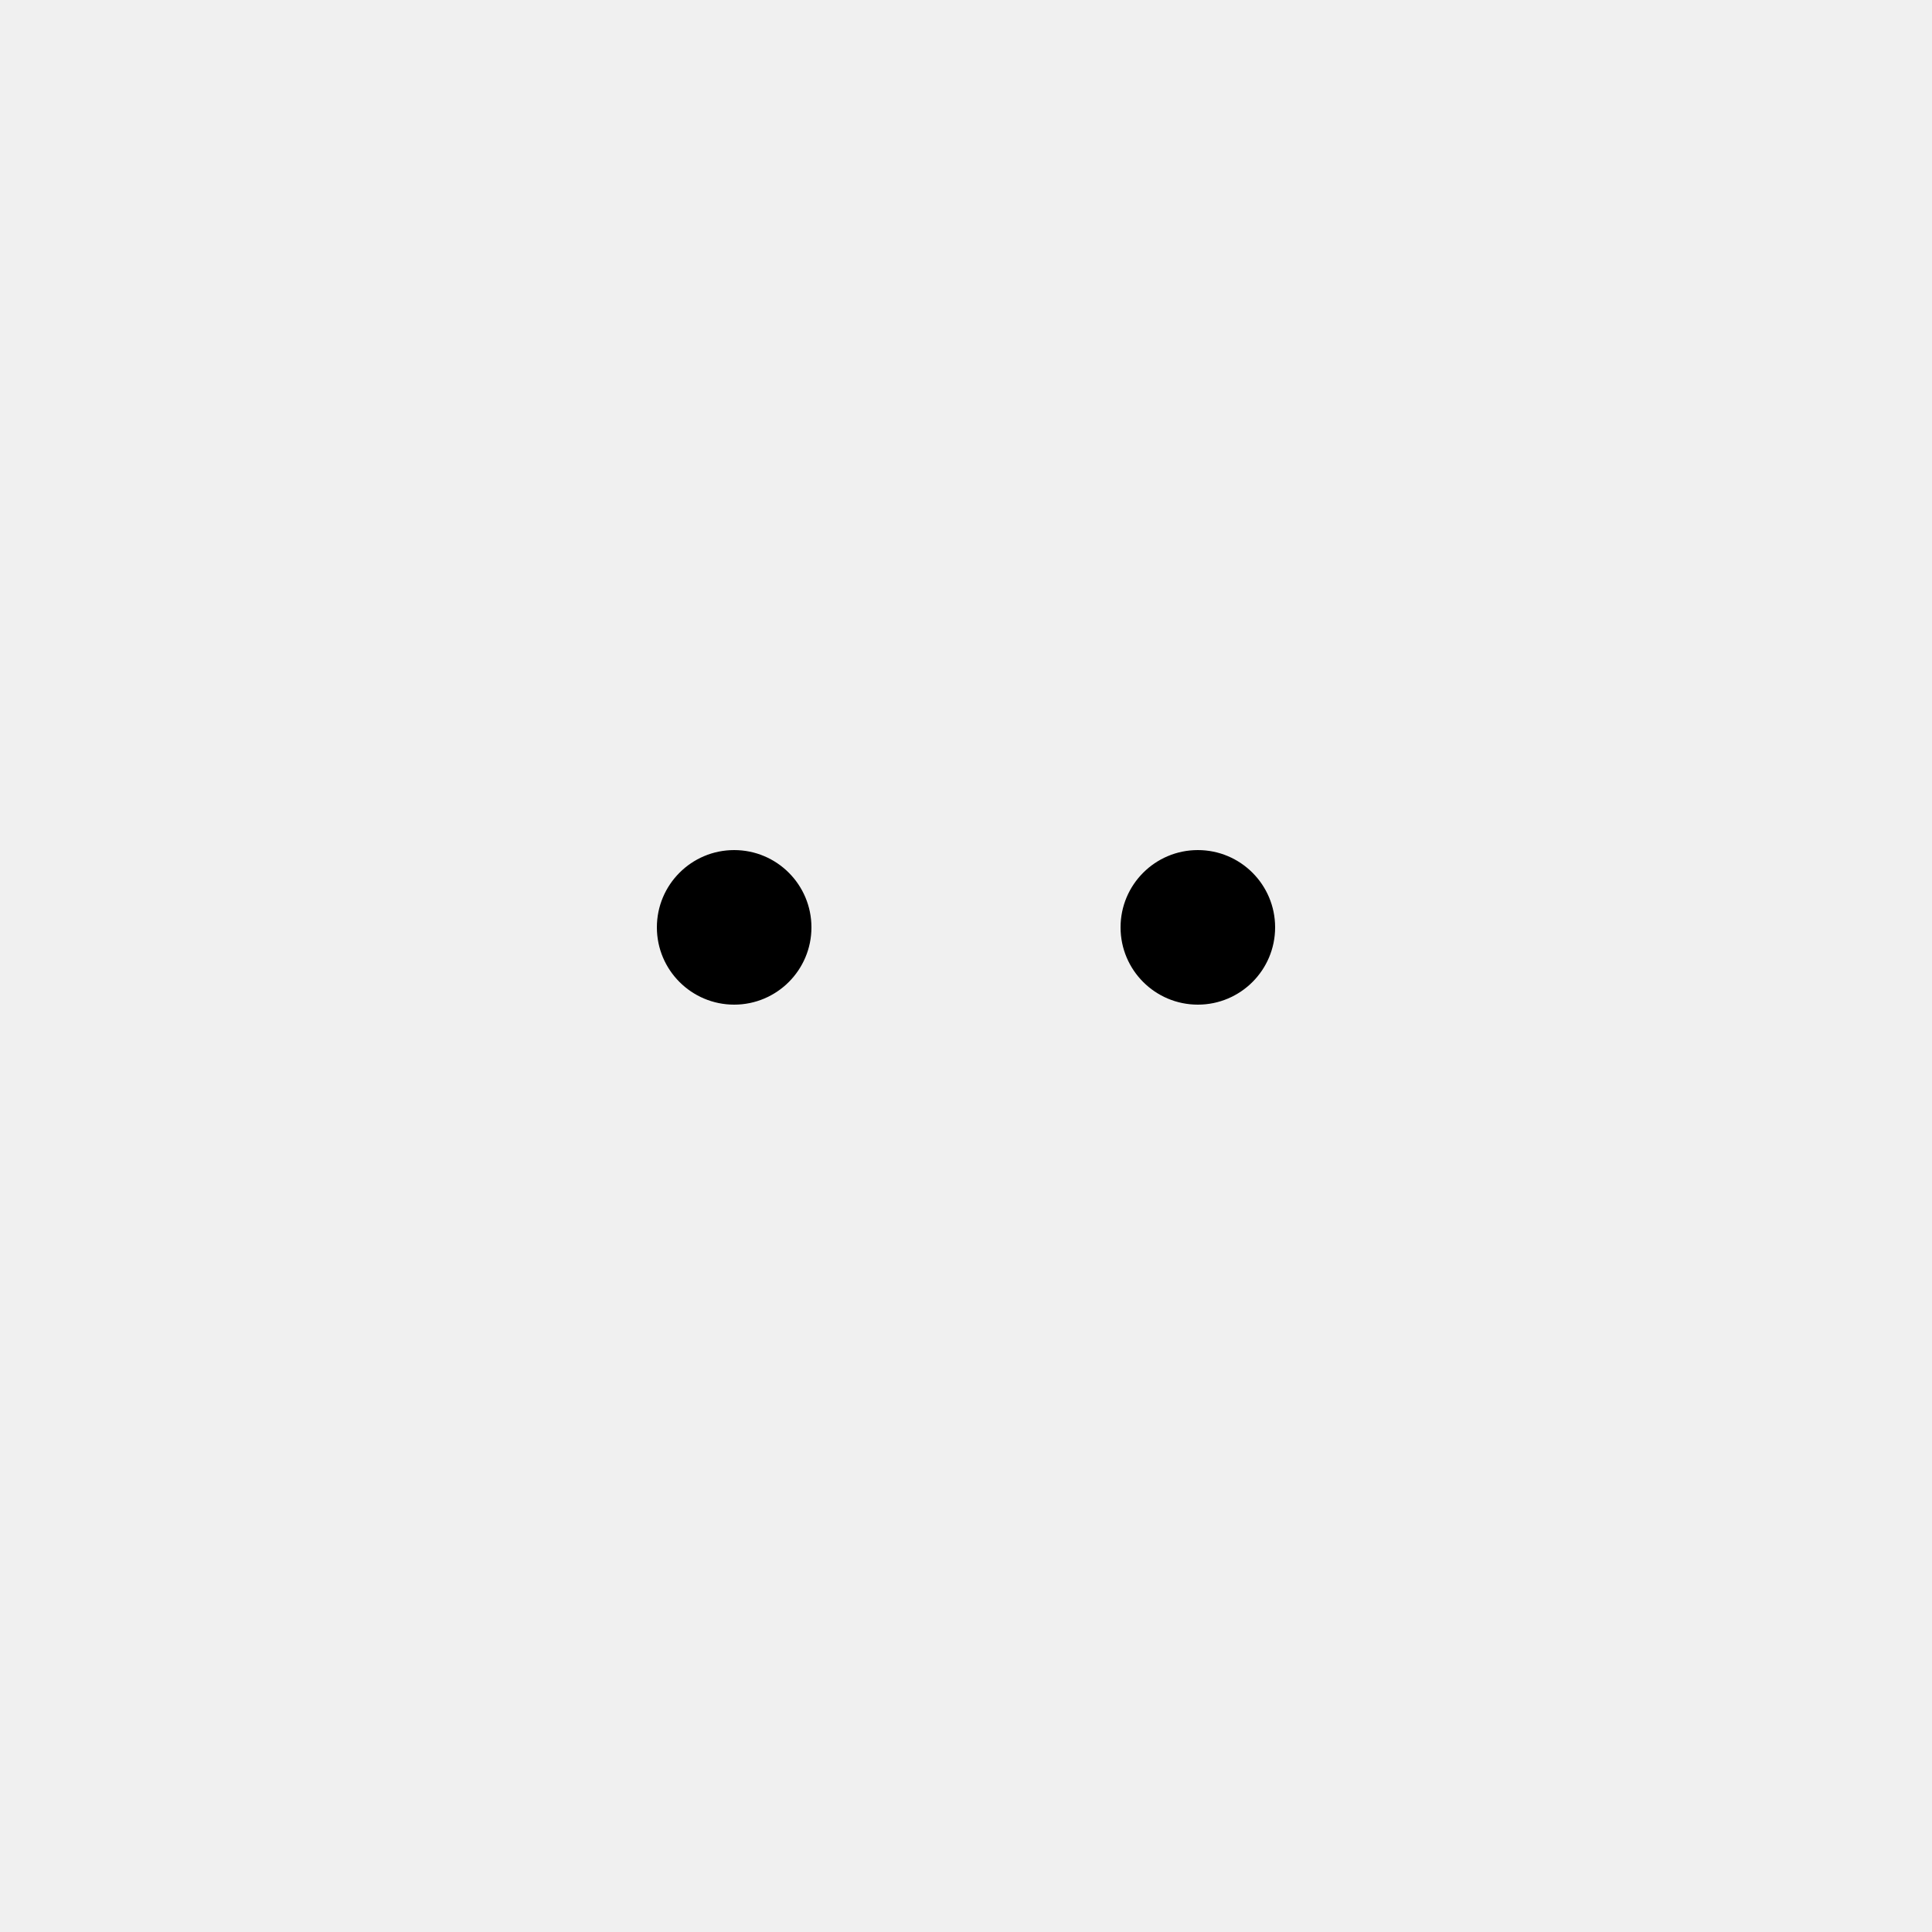
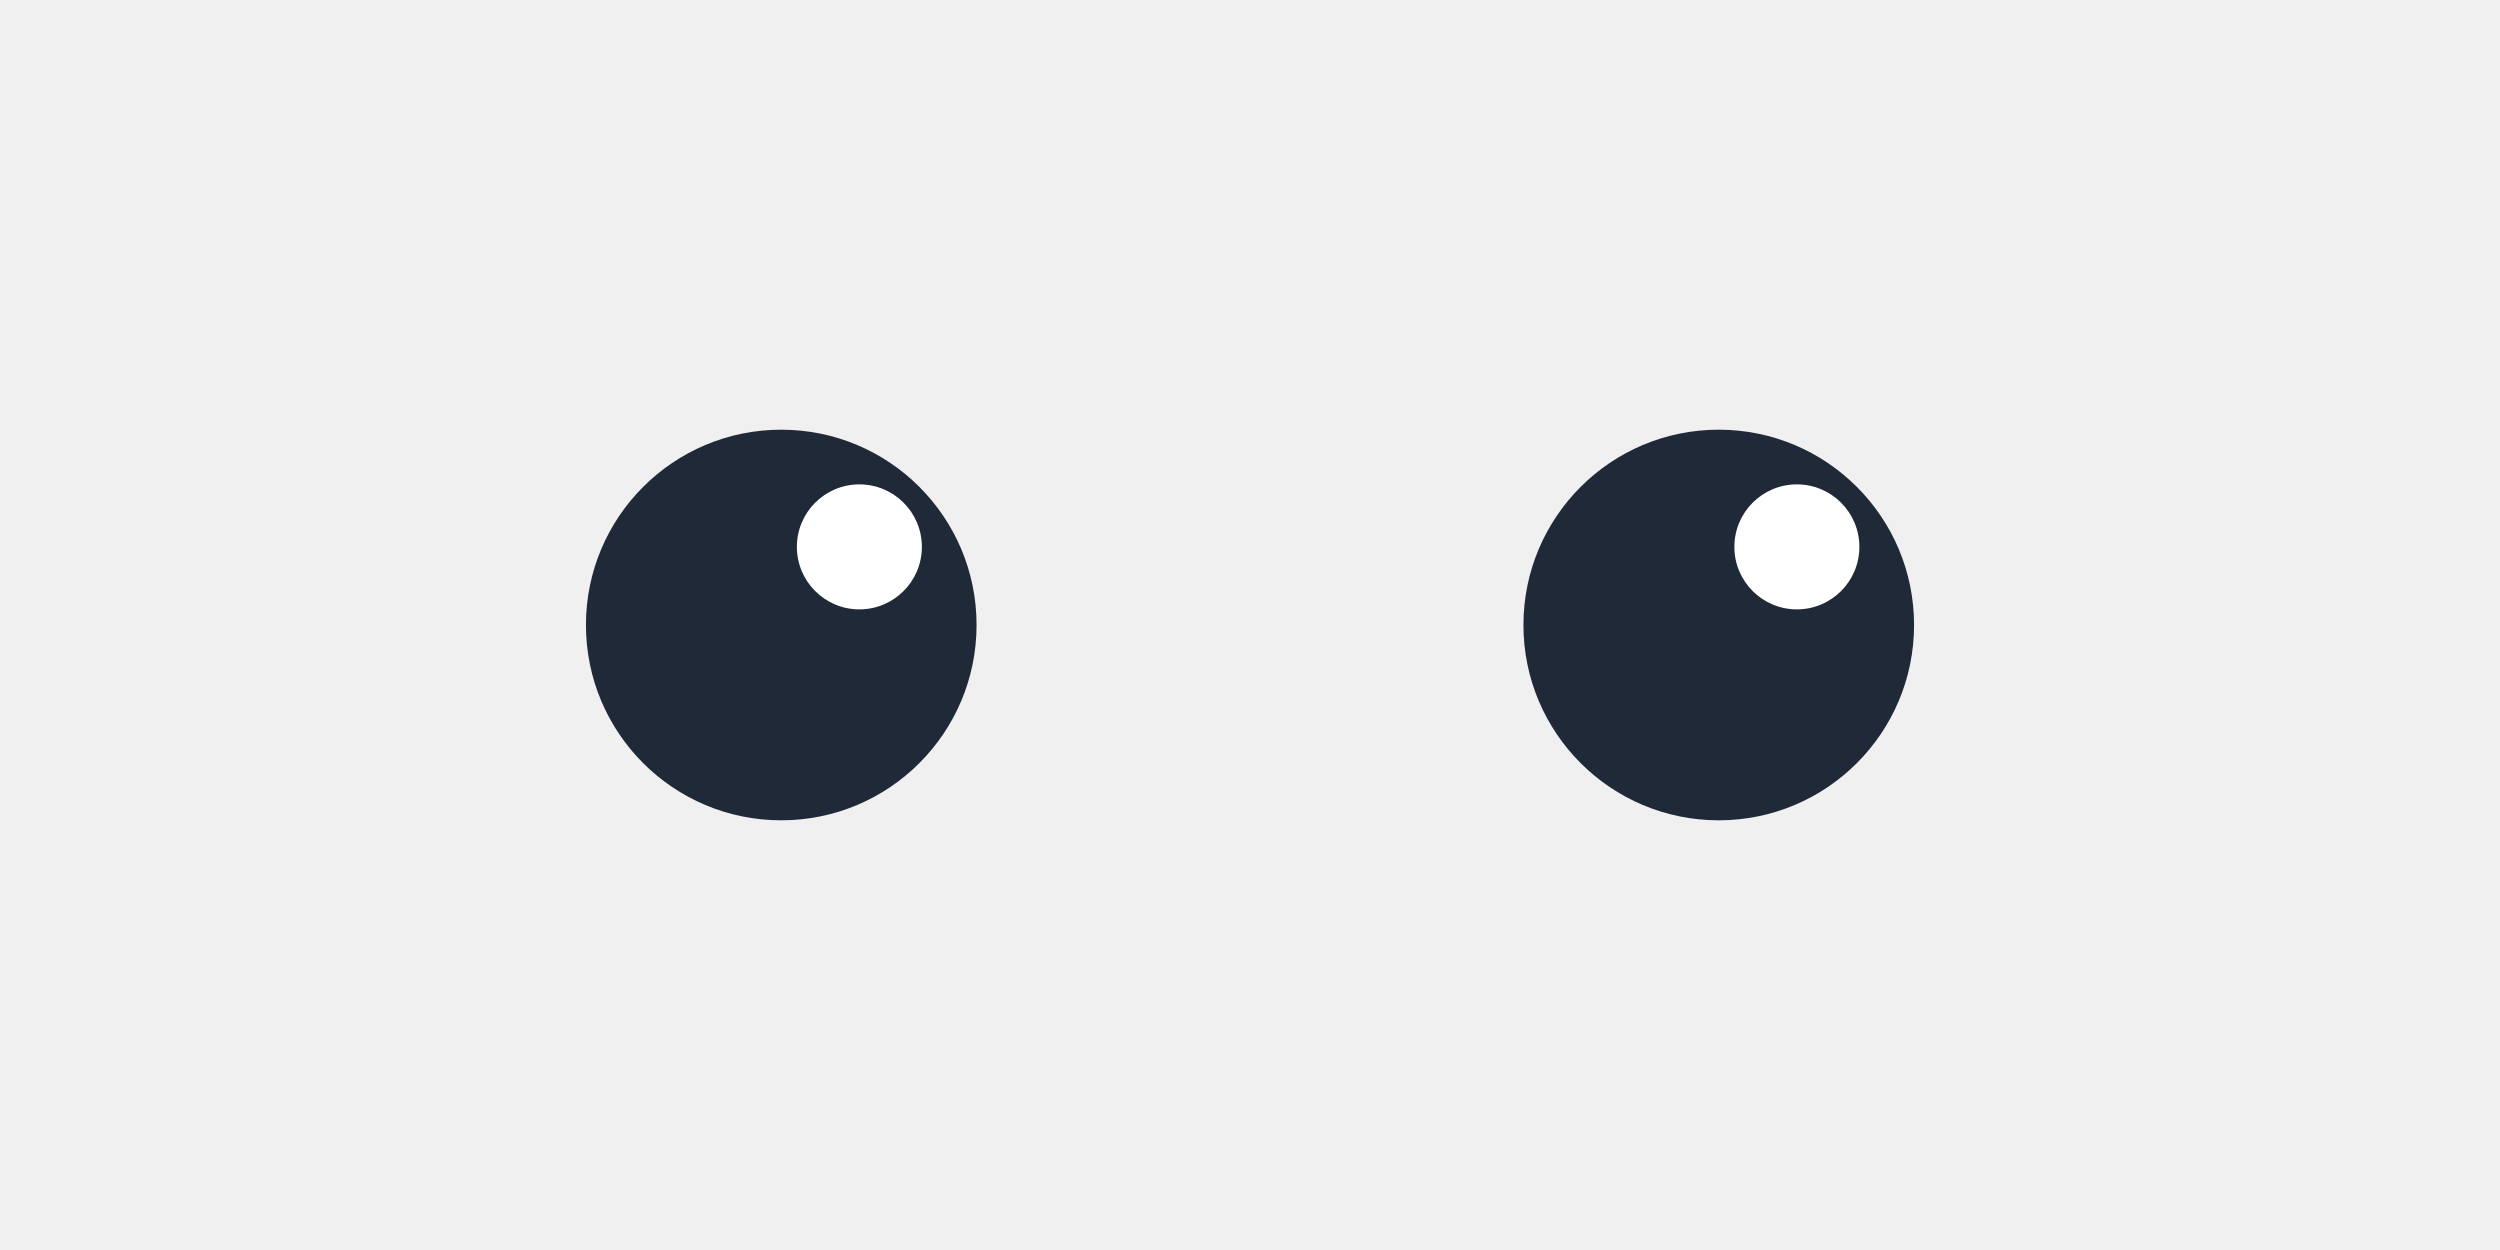
- <svg xmlns="http://www.w3.org/2000/svg" viewBox="0 0 100 100">
-   <circle cx="38" cy="48" r="4" />
-   <circle cx="62" cy="48" r="4" />
+ <svg xmlns="http://www.w3.org/2000/svg" width="64" height="32" viewBox="0 0 64 32">
+   <circle cx="20" cy="16" r="5" fill="#1f2937" />
+   <circle cx="44" cy="16" r="5" fill="#1f2937" />
+   <circle cx="22" cy="14" r="1.6" fill="#fff" />
+   <circle cx="46" cy="14" r="1.6" fill="#fff" />
</svg>
